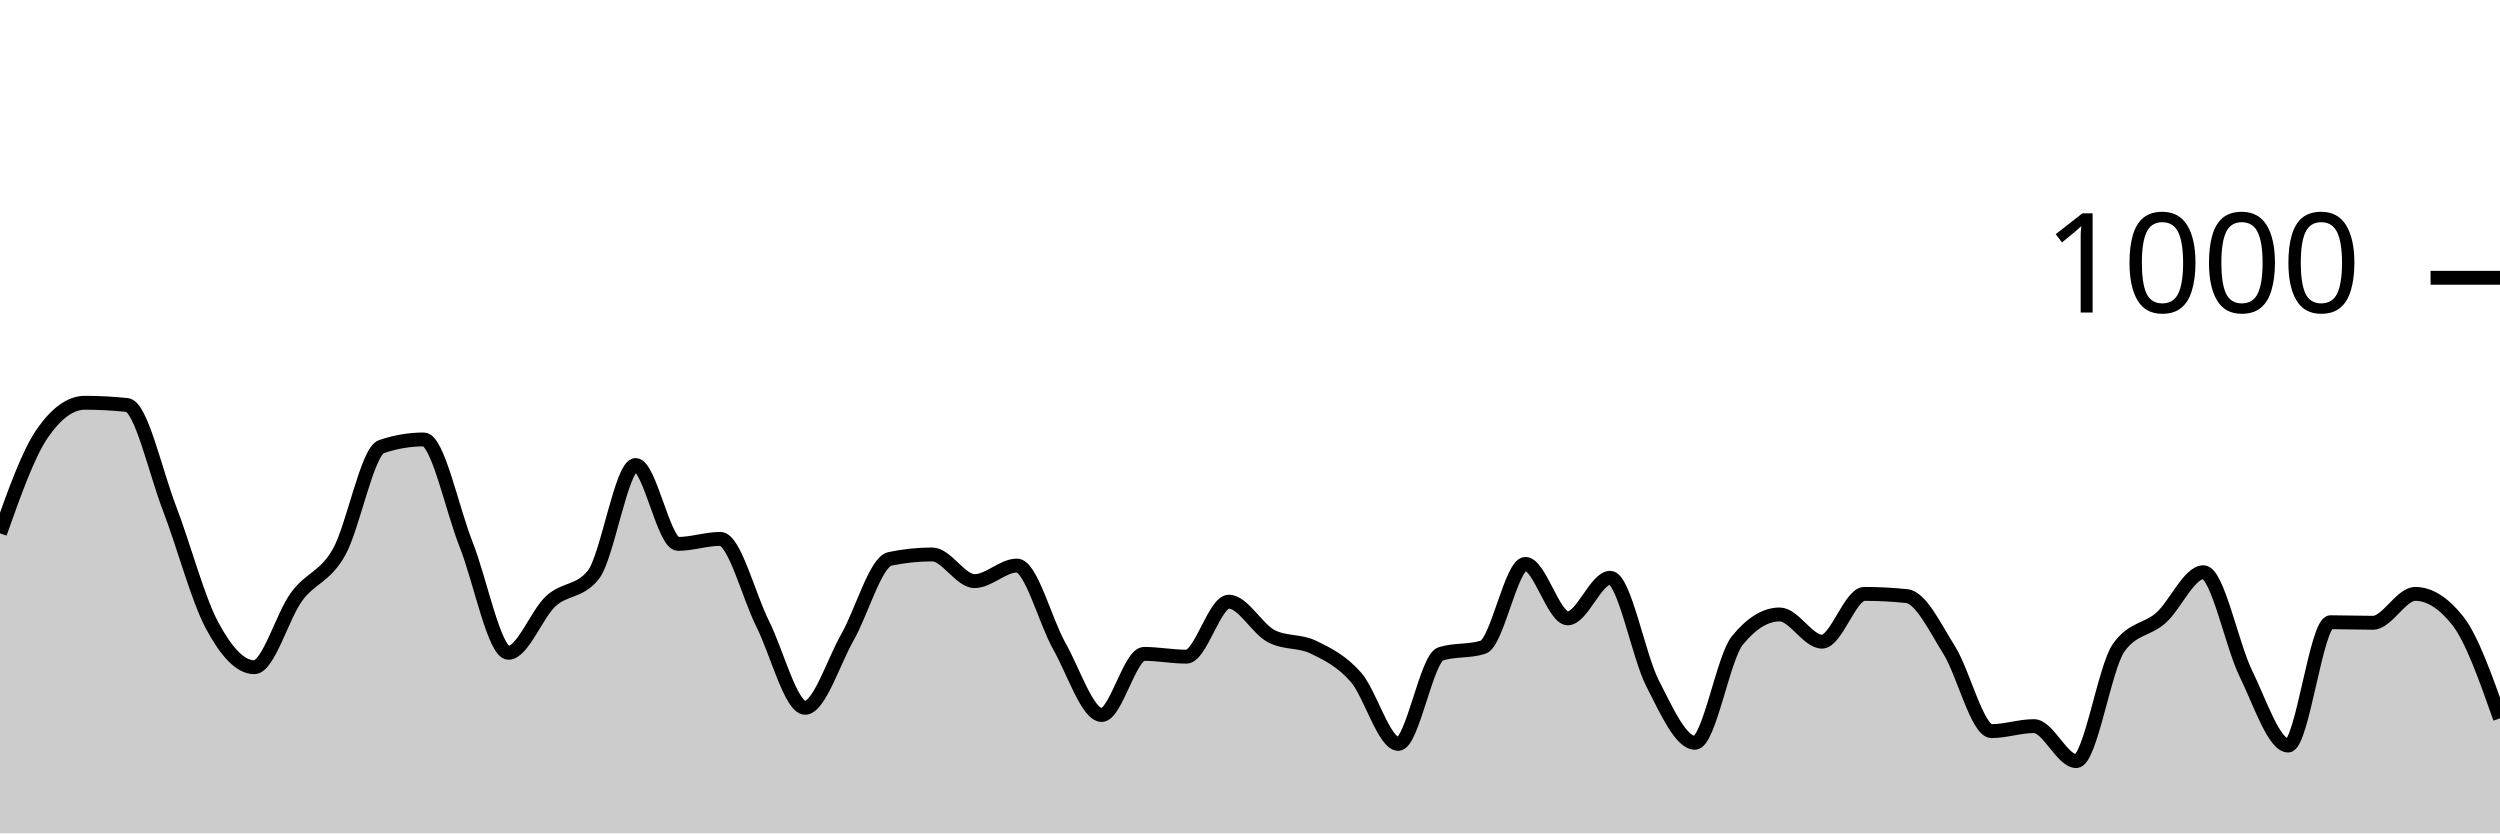
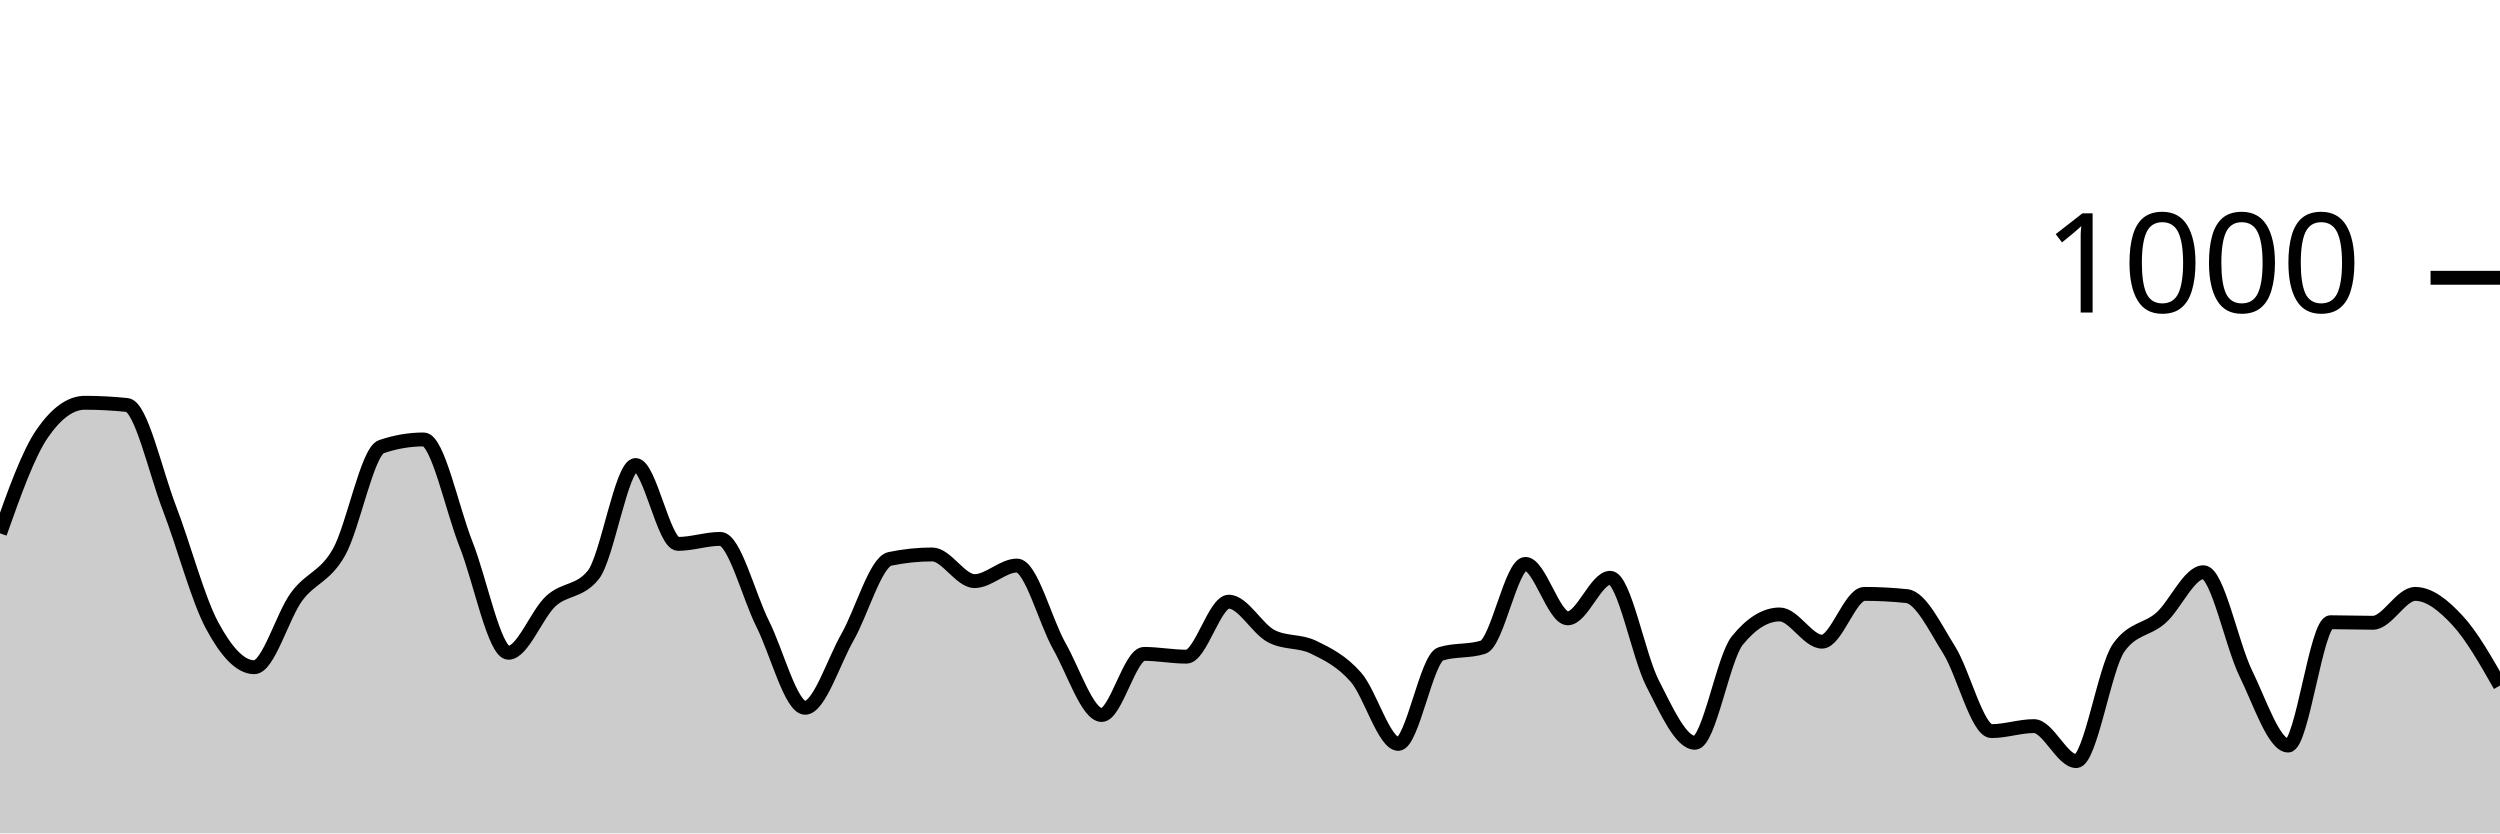
<svg xmlns="http://www.w3.org/2000/svg" viewBox="0 0 180 60">
  <g transform="translate(0,20)">
-     <path class="area" fill="rgba(0, 0, 0, 0.2)" d="M0,18.4C1.017,15.533,2.034,12.667,3.051,11.2C4.068,9.733,5.085,9,6.102,9C7.119,9,8.136,9.053,9.153,9.16C10.169,9.267,11.186,13.96,12.203,16.6C13.22,19.24,14.237,23.093,15.254,25C16.271,26.907,17.288,28.04,18.305,28.04C19.322,28.04,20.339,24.34,21.356,22.96C22.373,21.58,23.39,21.56,24.407,19.76C25.424,17.96,26.441,12.507,27.458,12.16C28.475,11.813,29.492,11.64,30.508,11.64C31.525,11.64,32.542,16.64,33.559,19.2C34.576,21.76,35.593,27,36.61,27C37.627,27,38.644,24.213,39.661,23.28C40.678,22.347,41.695,22.653,42.712,21.4C43.729,20.147,44.746,13.48,45.763,13.48C46.78,13.48,47.797,19.16,48.814,19.16C49.831,19.16,50.847,18.8,51.864,18.8C52.881,18.8,53.898,22.893,54.915,24.92C55.932,26.947,56.949,30.96,57.966,30.96C58.983,30.96,60,27.667,61.017,25.88C62.034,24.093,63.051,20.453,64.068,20.24C65.085,20.027,66.102,19.92,67.119,19.92C68.136,19.92,69.153,21.84,70.169,21.84C71.186,21.84,72.203,20.72,73.22,20.72C74.237,20.72,75.254,24.727,76.271,26.52C77.288,28.313,78.305,31.48,79.322,31.48C80.339,31.48,81.356,27.08,82.373,27.08C83.39,27.08,84.407,27.28,85.424,27.28C86.441,27.28,87.458,23.32,88.475,23.32C89.492,23.32,90.508,25.267,91.525,25.8C92.542,26.333,93.559,26.107,94.576,26.6C95.593,27.093,96.61,27.6,97.627,28.76C98.644,29.92,99.661,33.56,100.678,33.56C101.695,33.56,102.712,27.4,103.729,27.08C104.746,26.76,105.763,26.92,106.78,26.6C107.797,26.28,108.814,20.6,109.831,20.6C110.847,20.6,111.864,24.52,112.881,24.52C113.898,24.52,114.915,21.6,115.932,21.6C116.949,21.6,117.966,27.22,118.983,29.2C120,31.18,121.017,33.48,122.034,33.48C123.051,33.48,124.068,27.373,125.085,26.12C126.102,24.867,127.119,24.24,128.136,24.24C129.153,24.24,130.169,26.2,131.186,26.2C132.203,26.2,133.22,22.76,134.237,22.76C135.254,22.76,136.271,22.813,137.288,22.92C138.305,23.027,139.322,25.18,140.339,26.8C141.356,28.42,142.373,32.64,143.39,32.64C144.407,32.64,145.424,32.28,146.441,32.28C147.458,32.28,148.475,34.8,149.492,34.8C150.508,34.8,151.525,28.08,152.542,26.64C153.559,25.2,154.576,25.387,155.593,24.48C156.61,23.573,157.627,21.2,158.644,21.2C159.661,21.2,160.678,26.4,161.695,28.48C162.712,30.56,163.729,33.68,164.746,33.68C165.763,33.68,166.78,24.8,167.797,24.8C168.814,24.8,169.831,24.84,170.847,24.84C171.864,24.84,172.881,22.76,173.898,22.76C174.915,22.76,175.932,23.4,176.949,24.68C177.966,25.96,178.983,28.84,180,31.72L180,40C178.983,40,177.966,40,176.949,40C175.932,40,174.915,40,173.898,40C172.881,40,171.864,40,170.847,40C169.831,40,168.814,40,167.797,40C166.78,40,165.763,40,164.746,40C163.729,40,162.712,40,161.695,40C160.678,40,159.661,40,158.644,40C157.627,40,156.61,40,155.593,40C154.576,40,153.559,40,152.542,40C151.525,40,150.508,40,149.492,40C148.475,40,147.458,40,146.441,40C145.424,40,144.407,40,143.39,40C142.373,40,141.356,40,140.339,40C139.322,40,138.305,40,137.288,40C136.271,40,135.254,40,134.237,40C133.22,40,132.203,40,131.186,40C130.169,40,129.153,40,128.136,40C127.119,40,126.102,40,125.085,40C124.068,40,123.051,40,122.034,40C121.017,40,120,40,118.983,40C117.966,40,116.949,40,115.932,40C114.915,40,113.898,40,112.881,40C111.864,40,110.847,40,109.831,40C108.814,40,107.797,40,106.78,40C105.763,40,104.746,40,103.729,40C102.712,40,101.695,40,100.678,40C99.661,40,98.644,40,97.627,40C96.61,40,95.593,40,94.576,40C93.559,40,92.542,40,91.525,40C90.508,40,89.492,40,88.475,40C87.458,40,86.441,40,85.424,40C84.407,40,83.39,40,82.373,40C81.356,40,80.339,40,79.322,40C78.305,40,77.288,40,76.271,40C75.254,40,74.237,40,73.22,40C72.203,40,71.186,40,70.169,40C69.153,40,68.136,40,67.119,40C66.102,40,65.085,40,64.068,40C63.051,40,62.034,40,61.017,40C60,40,58.983,40,57.966,40C56.949,40,55.932,40,54.915,40C53.898,40,52.881,40,51.864,40C50.847,40,49.831,40,48.814,40C47.797,40,46.78,40,45.763,40C44.746,40,43.729,40,42.712,40C41.695,40,40.678,40,39.661,40C38.644,40,37.627,40,36.61,40C35.593,40,34.576,40,33.559,40C32.542,40,31.525,40,30.508,40C29.492,40,28.475,40,27.458,40C26.441,40,25.424,40,24.407,40C23.39,40,22.373,40,21.356,40C20.339,40,19.322,40,18.305,40C17.288,40,16.271,40,15.254,40C14.237,40,13.22,40,12.203,40C11.186,40,10.169,40,9.153,40C8.136,40,7.119,40,6.102,40C5.085,40,4.068,40,3.051,40C2.034,40,1.017,40,0,40Z" />
-     <path class="line" stroke="black" fill="none" d="M0,18.4C1.017,15.533,2.034,12.667,3.051,11.2C4.068,9.733,5.085,9,6.102,9C7.119,9,8.136,9.053,9.153,9.16C10.169,9.267,11.186,13.96,12.203,16.6C13.22,19.24,14.237,23.093,15.254,25C16.271,26.907,17.288,28.04,18.305,28.04C19.322,28.04,20.339,24.34,21.356,22.96C22.373,21.58,23.39,21.56,24.407,19.76C25.424,17.96,26.441,12.507,27.458,12.16C28.475,11.813,29.492,11.64,30.508,11.64C31.525,11.64,32.542,16.64,33.559,19.2C34.576,21.76,35.593,27,36.61,27C37.627,27,38.644,24.213,39.661,23.28C40.678,22.347,41.695,22.653,42.712,21.4C43.729,20.147,44.746,13.48,45.763,13.48C46.78,13.48,47.797,19.16,48.814,19.16C49.831,19.16,50.847,18.8,51.864,18.8C52.881,18.8,53.898,22.893,54.915,24.92C55.932,26.947,56.949,30.96,57.966,30.96C58.983,30.96,60,27.667,61.017,25.88C62.034,24.093,63.051,20.453,64.068,20.24C65.085,20.027,66.102,19.92,67.119,19.92C68.136,19.92,69.153,21.84,70.169,21.84C71.186,21.84,72.203,20.72,73.22,20.72C74.237,20.72,75.254,24.727,76.271,26.52C77.288,28.313,78.305,31.48,79.322,31.48C80.339,31.48,81.356,27.08,82.373,27.08C83.39,27.08,84.407,27.28,85.424,27.28C86.441,27.28,87.458,23.32,88.475,23.32C89.492,23.32,90.508,25.267,91.525,25.8C92.542,26.333,93.559,26.107,94.576,26.6C95.593,27.093,96.61,27.6,97.627,28.76C98.644,29.92,99.661,33.56,100.678,33.56C101.695,33.56,102.712,27.4,103.729,27.08C104.746,26.76,105.763,26.92,106.78,26.6C107.797,26.28,108.814,20.6,109.831,20.6C110.847,20.6,111.864,24.52,112.881,24.52C113.898,24.52,114.915,21.6,115.932,21.6C116.949,21.6,117.966,27.22,118.983,29.2C120,31.18,121.017,33.48,122.034,33.48C123.051,33.48,124.068,27.373,125.085,26.12C126.102,24.867,127.119,24.24,128.136,24.24C129.153,24.24,130.169,26.2,131.186,26.2C132.203,26.2,133.22,22.76,134.237,22.76C135.254,22.76,136.271,22.813,137.288,22.92C138.305,23.027,139.322,25.18,140.339,26.8C141.356,28.42,142.373,32.64,143.39,32.64C144.407,32.64,145.424,32.28,146.441,32.28C147.458,32.28,148.475,34.8,149.492,34.8C150.508,34.8,151.525,28.08,152.542,26.64C153.559,25.2,154.576,25.387,155.593,24.48C156.61,23.573,157.627,21.2,158.644,21.2C159.661,21.2,160.678,26.4,161.695,28.48C162.712,30.56,163.729,33.68,164.746,33.68C165.763,33.68,166.78,24.8,167.797,24.8C168.814,24.8,169.831,24.84,170.847,24.84C171.864,24.84,172.881,22.76,173.898,22.76C174.915,22.76,175.932,23.4,176.949,24.68C177.966,25.96,178.983,28.84,180,31.72" />
+     <path class="area" fill="rgba(0, 0, 0, 0.2)" d="M0,18.4C1.017,15.533,2.034,12.667,3.051,11.2C4.068,9.733,5.085,9,6.102,9C7.119,9,8.136,9.053,9.153,9.16C10.169,9.267,11.186,13.96,12.203,16.6C13.22,19.24,14.237,23.093,15.254,25C16.271,26.907,17.288,28.04,18.305,28.04C19.322,28.04,20.339,24.34,21.356,22.96C22.373,21.58,23.39,21.56,24.407,19.76C25.424,17.96,26.441,12.507,27.458,12.16C28.475,11.813,29.492,11.64,30.508,11.64C31.525,11.64,32.542,16.64,33.559,19.2C34.576,21.76,35.593,27,36.61,27C37.627,27,38.644,24.213,39.661,23.28C40.678,22.347,41.695,22.653,42.712,21.4C43.729,20.147,44.746,13.48,45.763,13.48C46.78,13.48,47.797,19.16,48.814,19.16C49.831,19.16,50.847,18.8,51.864,18.8C52.881,18.8,53.898,22.893,54.915,24.92C55.932,26.947,56.949,30.96,57.966,30.96C58.983,30.96,60,27.667,61.017,25.88C62.034,24.093,63.051,20.453,64.068,20.24C65.085,20.027,66.102,19.92,67.119,19.92C68.136,19.92,69.153,21.84,70.169,21.84C71.186,21.84,72.203,20.72,73.22,20.72C74.237,20.72,75.254,24.727,76.271,26.52C77.288,28.313,78.305,31.48,79.322,31.48C80.339,31.48,81.356,27.08,82.373,27.08C83.39,27.08,84.407,27.28,85.424,27.28C86.441,27.28,87.458,23.32,88.475,23.32C89.492,23.32,90.508,25.267,91.525,25.8C92.542,26.333,93.559,26.107,94.576,26.6C95.593,27.093,96.61,27.6,97.627,28.76C98.644,29.92,99.661,33.56,100.678,33.56C101.695,33.56,102.712,27.4,103.729,27.08C104.746,26.76,105.763,26.92,106.78,26.6C107.797,26.28,108.814,20.6,109.831,20.6C110.847,20.6,111.864,24.52,112.881,24.52C113.898,24.52,114.915,21.6,115.932,21.6C116.949,21.6,117.966,27.22,118.983,29.2C120,31.18,121.017,33.48,122.034,33.48C123.051,33.48,124.068,27.373,125.085,26.12C126.102,24.867,127.119,24.24,128.136,24.24C129.153,24.24,130.169,26.2,131.186,26.2C132.203,26.2,133.22,22.76,134.237,22.76C135.254,22.76,136.271,22.813,137.288,22.92C138.305,23.027,139.322,25.18,140.339,26.8C141.356,28.42,142.373,32.64,143.39,32.64C144.407,32.64,145.424,32.28,146.441,32.28C147.458,32.28,148.475,34.8,149.492,34.8C150.508,34.8,151.525,28.08,152.542,26.64C153.559,25.2,154.576,25.387,155.593,24.48C156.61,23.573,157.627,21.2,158.644,21.2C159.661,21.2,160.678,26.4,161.695,28.48C162.712,30.56,163.729,33.68,164.746,33.68C165.763,33.68,166.78,24.8,167.797,24.8C168.814,24.8,169.831,24.84,170.847,24.84C171.864,24.84,172.881,22.76,173.898,22.76C174.915,22.76,175.932,23.58,176.949,24.68C177.966,25.78,178.983,27.57,180,29.36L180,40C178.983,40,177.966,40,176.949,40C175.932,40,174.915,40,173.898,40C172.881,40,171.864,40,170.847,40C169.831,40,168.814,40,167.797,40C166.78,40,165.763,40,164.746,40C163.729,40,162.712,40,161.695,40C160.678,40,159.661,40,158.644,40C157.627,40,156.61,40,155.593,40C154.576,40,153.559,40,152.542,40C151.525,40,150.508,40,149.492,40C148.475,40,147.458,40,146.441,40C145.424,40,144.407,40,143.39,40C142.373,40,141.356,40,140.339,40C139.322,40,138.305,40,137.288,40C136.271,40,135.254,40,134.237,40C133.22,40,132.203,40,131.186,40C130.169,40,129.153,40,128.136,40C127.119,40,126.102,40,125.085,40C124.068,40,123.051,40,122.034,40C121.017,40,120,40,118.983,40C117.966,40,116.949,40,115.932,40C114.915,40,113.898,40,112.881,40C111.864,40,110.847,40,109.831,40C108.814,40,107.797,40,106.78,40C105.763,40,104.746,40,103.729,40C102.712,40,101.695,40,100.678,40C99.661,40,98.644,40,97.627,40C96.61,40,95.593,40,94.576,40C93.559,40,92.542,40,91.525,40C90.508,40,89.492,40,88.475,40C87.458,40,86.441,40,85.424,40C84.407,40,83.39,40,82.373,40C81.356,40,80.339,40,79.322,40C78.305,40,77.288,40,76.271,40C75.254,40,74.237,40,73.22,40C72.203,40,71.186,40,70.169,40C69.153,40,68.136,40,67.119,40C66.102,40,65.085,40,64.068,40C63.051,40,62.034,40,61.017,40C60,40,58.983,40,57.966,40C56.949,40,55.932,40,54.915,40C53.898,40,52.881,40,51.864,40C50.847,40,49.831,40,48.814,40C47.797,40,46.78,40,45.763,40C44.746,40,43.729,40,42.712,40C41.695,40,40.678,40,39.661,40C38.644,40,37.627,40,36.61,40C35.593,40,34.576,40,33.559,40C32.542,40,31.525,40,30.508,40C29.492,40,28.475,40,27.458,40C26.441,40,25.424,40,24.407,40C23.39,40,22.373,40,21.356,40C20.339,40,19.322,40,18.305,40C17.288,40,16.271,40,15.254,40C14.237,40,13.22,40,12.203,40C11.186,40,10.169,40,9.153,40C8.136,40,7.119,40,6.102,40C5.085,40,4.068,40,3.051,40C2.034,40,1.017,40,0,40Z" />
+     <path class="line" stroke="black" fill="none" d="M0,18.4C1.017,15.533,2.034,12.667,3.051,11.2C4.068,9.733,5.085,9,6.102,9C7.119,9,8.136,9.053,9.153,9.16C10.169,9.267,11.186,13.96,12.203,16.6C13.22,19.24,14.237,23.093,15.254,25C16.271,26.907,17.288,28.04,18.305,28.04C19.322,28.04,20.339,24.34,21.356,22.96C22.373,21.58,23.39,21.56,24.407,19.76C25.424,17.96,26.441,12.507,27.458,12.16C28.475,11.813,29.492,11.64,30.508,11.64C31.525,11.64,32.542,16.64,33.559,19.2C34.576,21.76,35.593,27,36.61,27C37.627,27,38.644,24.213,39.661,23.28C40.678,22.347,41.695,22.653,42.712,21.4C43.729,20.147,44.746,13.48,45.763,13.48C46.78,13.48,47.797,19.16,48.814,19.16C49.831,19.16,50.847,18.8,51.864,18.8C52.881,18.8,53.898,22.893,54.915,24.92C55.932,26.947,56.949,30.96,57.966,30.96C58.983,30.96,60,27.667,61.017,25.88C62.034,24.093,63.051,20.453,64.068,20.24C65.085,20.027,66.102,19.92,67.119,19.92C68.136,19.92,69.153,21.84,70.169,21.84C71.186,21.84,72.203,20.72,73.22,20.72C74.237,20.72,75.254,24.727,76.271,26.52C77.288,28.313,78.305,31.48,79.322,31.48C80.339,31.48,81.356,27.08,82.373,27.08C83.39,27.08,84.407,27.28,85.424,27.28C86.441,27.28,87.458,23.32,88.475,23.32C89.492,23.32,90.508,25.267,91.525,25.8C92.542,26.333,93.559,26.107,94.576,26.6C95.593,27.093,96.61,27.6,97.627,28.76C98.644,29.92,99.661,33.56,100.678,33.56C101.695,33.56,102.712,27.4,103.729,27.08C104.746,26.76,105.763,26.92,106.78,26.6C107.797,26.28,108.814,20.6,109.831,20.6C110.847,20.6,111.864,24.52,112.881,24.52C113.898,24.52,114.915,21.6,115.932,21.6C116.949,21.6,117.966,27.22,118.983,29.2C120,31.18,121.017,33.48,122.034,33.48C123.051,33.48,124.068,27.373,125.085,26.12C126.102,24.867,127.119,24.24,128.136,24.24C129.153,24.24,130.169,26.2,131.186,26.2C132.203,26.2,133.22,22.76,134.237,22.76C135.254,22.76,136.271,22.813,137.288,22.92C138.305,23.027,139.322,25.18,140.339,26.8C141.356,28.42,142.373,32.64,143.39,32.64C144.407,32.64,145.424,32.28,146.441,32.28C147.458,32.28,148.475,34.8,149.492,34.8C150.508,34.8,151.525,28.08,152.542,26.64C153.559,25.2,154.576,25.387,155.593,24.48C156.61,23.573,157.627,21.2,158.644,21.2C159.661,21.2,160.678,26.4,161.695,28.48C162.712,30.56,163.729,33.68,164.746,33.68C165.763,33.68,166.78,24.8,167.797,24.8C168.814,24.8,169.831,24.84,170.847,24.84C171.864,24.84,172.881,22.76,173.898,22.76C174.915,22.76,175.932,23.58,176.949,24.68C177.966,25.78,178.983,27.57,180,29.36" />
    <path class="axis-ceiling" stroke-width="1" stroke="black" fill="none" d="M175,0L180,0" />
    <text class="axis-ceiling-label" font-family="sans-serif" text-anchor="end" font-size="10px" x="170" y="2.5">1000</text>
  </g>
</svg>
